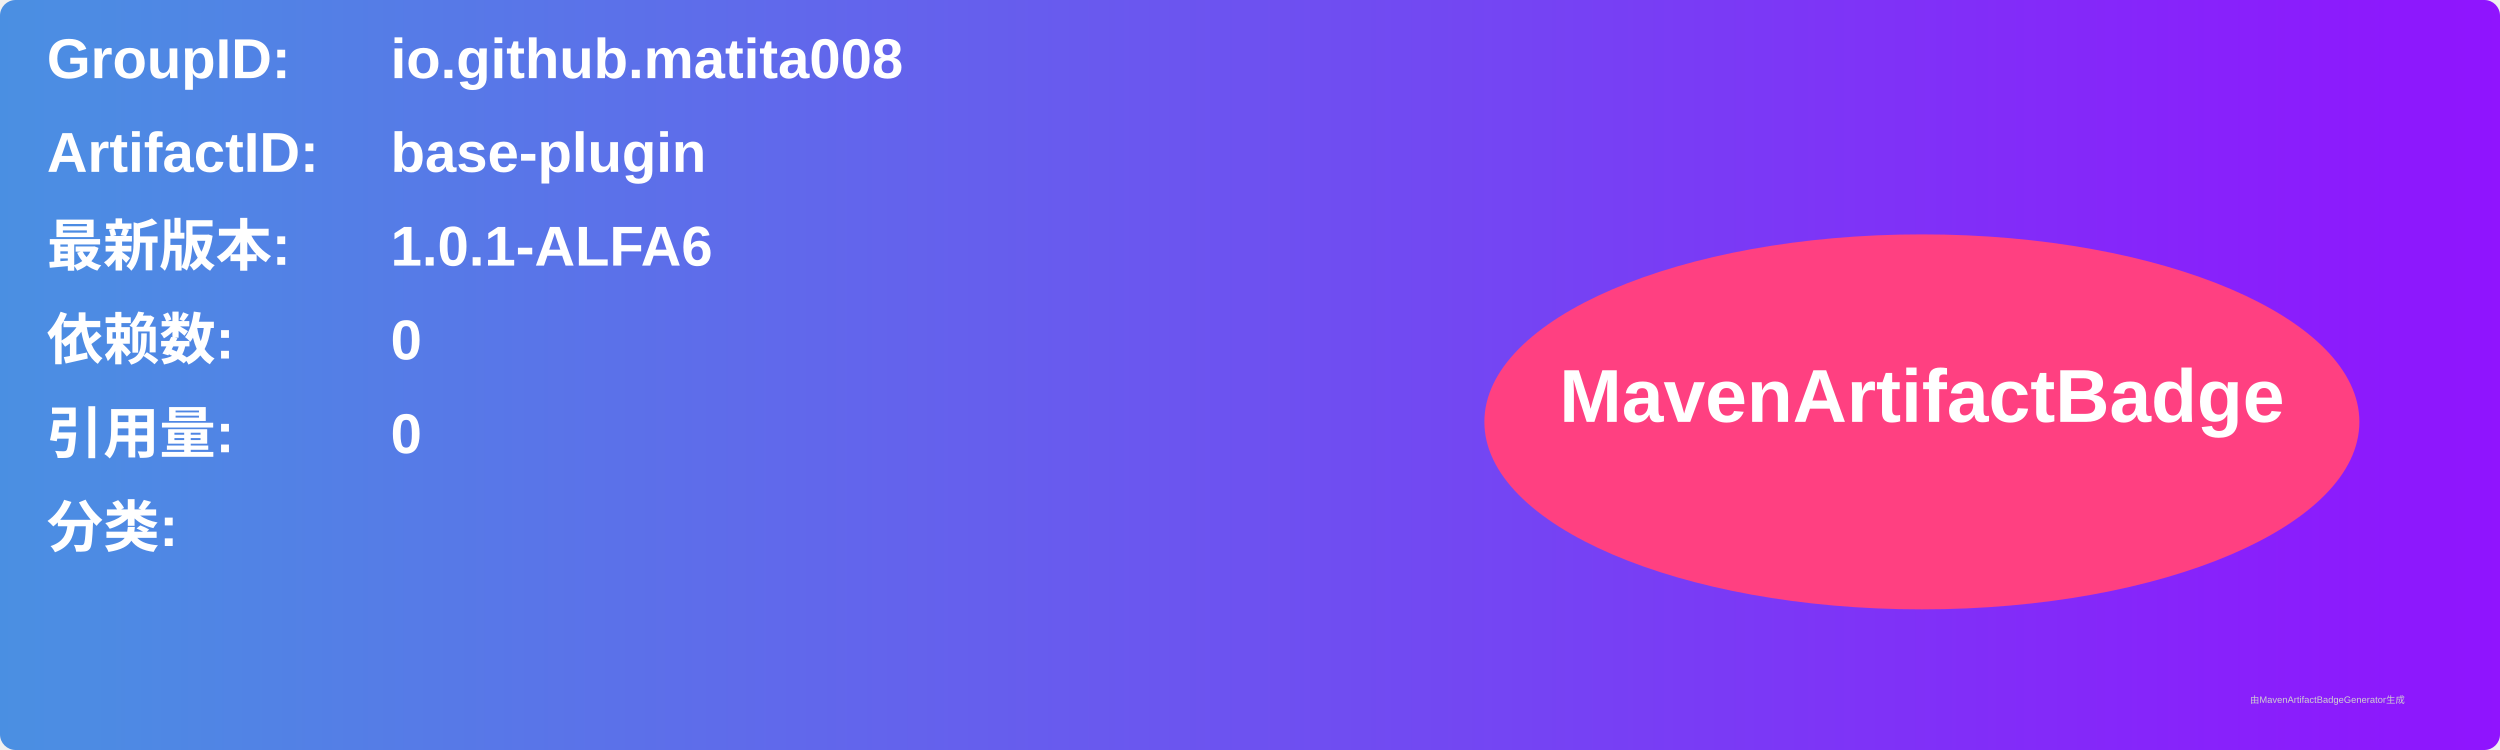
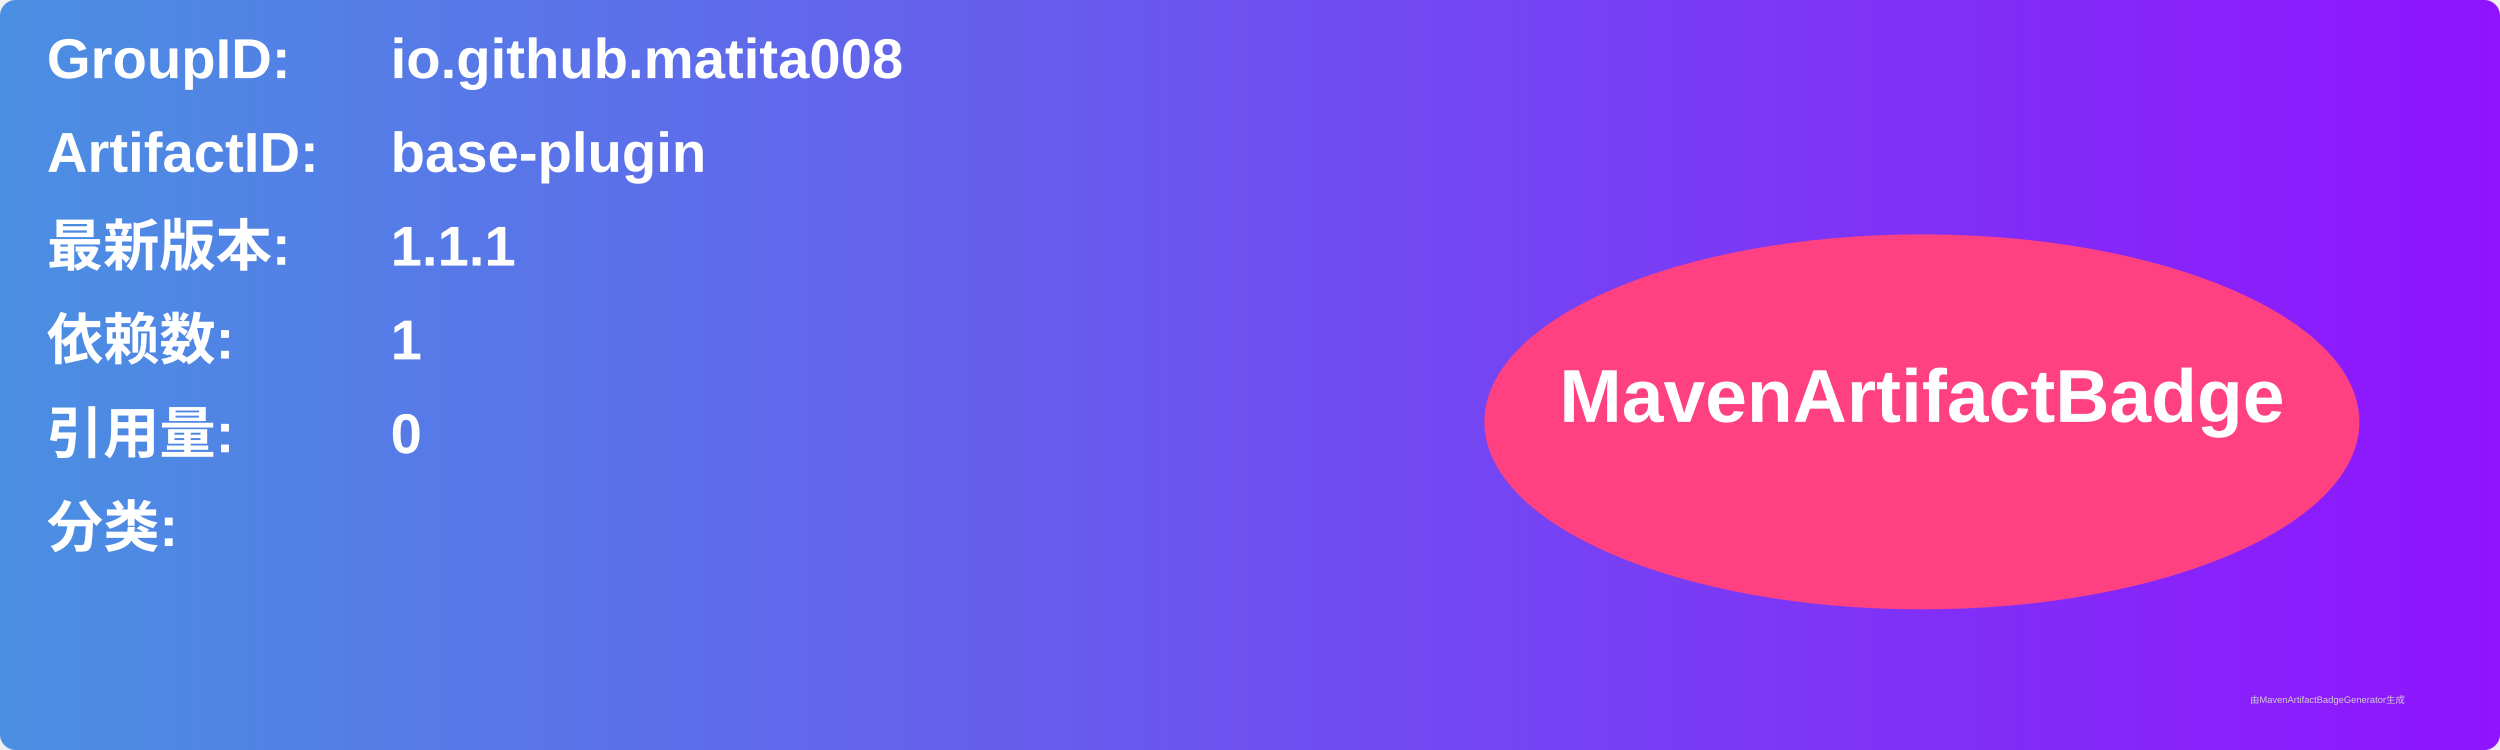
<svg xmlns="http://www.w3.org/2000/svg" width="800" height="240" viewBox="0 0 800 240">
  <linearGradient id="grad" x1="0%" y1="0%" x2="100%" y2="0%">
    <stop offset="0%" stop-color="#4a90e2" />
    <stop offset="100%" stop-color="#9013fe" />
  </linearGradient>
  <rect width="100%" height="100%" rx="5" ry="5" fill="url(#grad)" />
  <g transform="translate(15, 15)">
    <text x="0" y="10" font-family="Arial" font-size="18" fill="white" font-weight="bold" width="260">GroupID:</text>
    <text x="110" y="10" font-family="Arial" font-size="18" fill="white" font-weight="bold" width="460">io.github.matita008</text>
    <text x="0" y="40" font-family="Arial" font-size="18" fill="white" font-weight="bold" width="260">ArtifactID:</text>
    <text x="110" y="40" font-family="Arial" font-size="18" fill="white" font-weight="bold" width="460">base-plugin</text>
    <text x="0" y="70" font-family="Arial" font-size="18" fill="white" font-weight="bold">最新版本:</text>
    <text x="110" y="70" font-family="Arial" font-size="18" fill="white" font-weight="bold">
-       <tspan font-weight="bold">1.0.1-ALFA6</tspan>
+       <tspan font-weight="bold">1.1.1</tspan>
    </text>
    <text x="0" y="100" font-family="Arial" font-size="18" fill="white" font-weight="bold">依赖数: </text>
    <text x="110" y="100" font-family="Arial" font-size="18" fill="white">
-       <tspan font-weight="bold">0</tspan>
+       <tspan font-weight="bold">1</tspan>
    </text>
    <text x="0" y="130" font-family="Arial" font-size="18" fill="white" font-weight="bold">引用量: </text>
    <text x="110" y="130" font-family="Arial" font-size="18" fill="white">
      <tspan font-weight="bold">0</tspan>
    </text>
    <text x="0" y="160" font-family="Arial" font-size="18" fill="white" font-weight="bold">分类:</text>
    <text x="10" y="190" font-family="Arial" font-size="10" fill="white">
      <tspan font-weight="bold" />
    </text>
    <ellipse cx="600" cy="120" rx="140" ry="60" fill="#ff4081" />
    <text x="600" y="120" text-anchor="middle" font-family="Arial" font-size="24" fill="white" font-weight="bold">MavenArtifactBadge</text>
  </g>
  <text x="720" y="225" font-family="Arial" font-size="3" fill="#d0d0d0">由MavenArtifactBadgeGenerator生成</text>
</svg>
